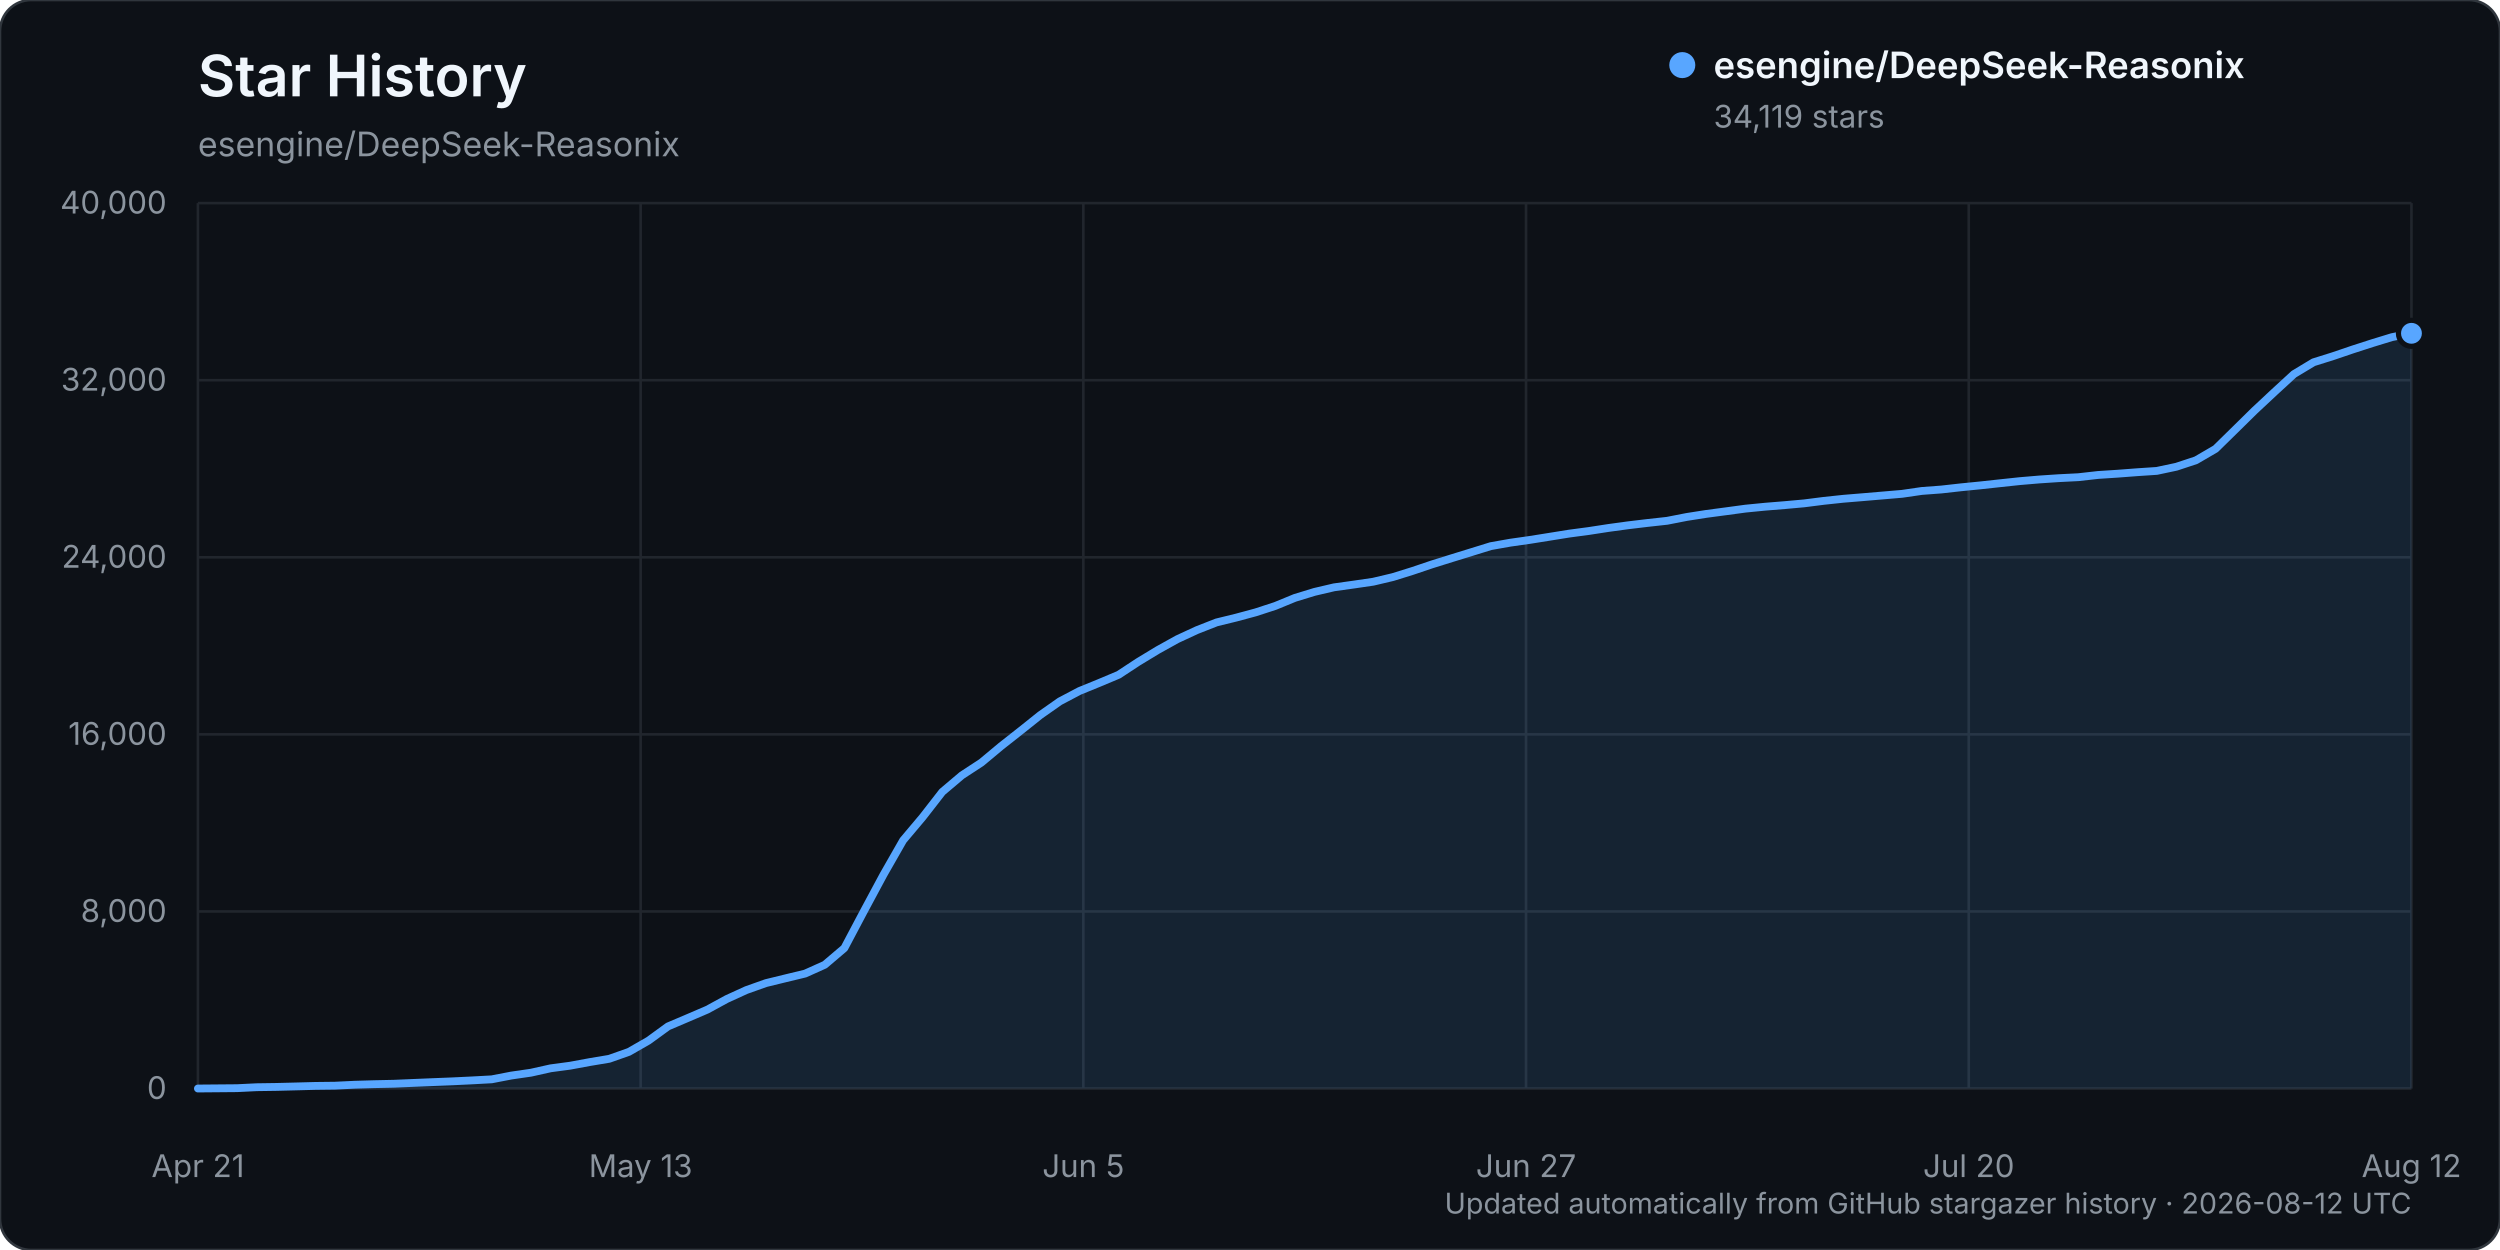
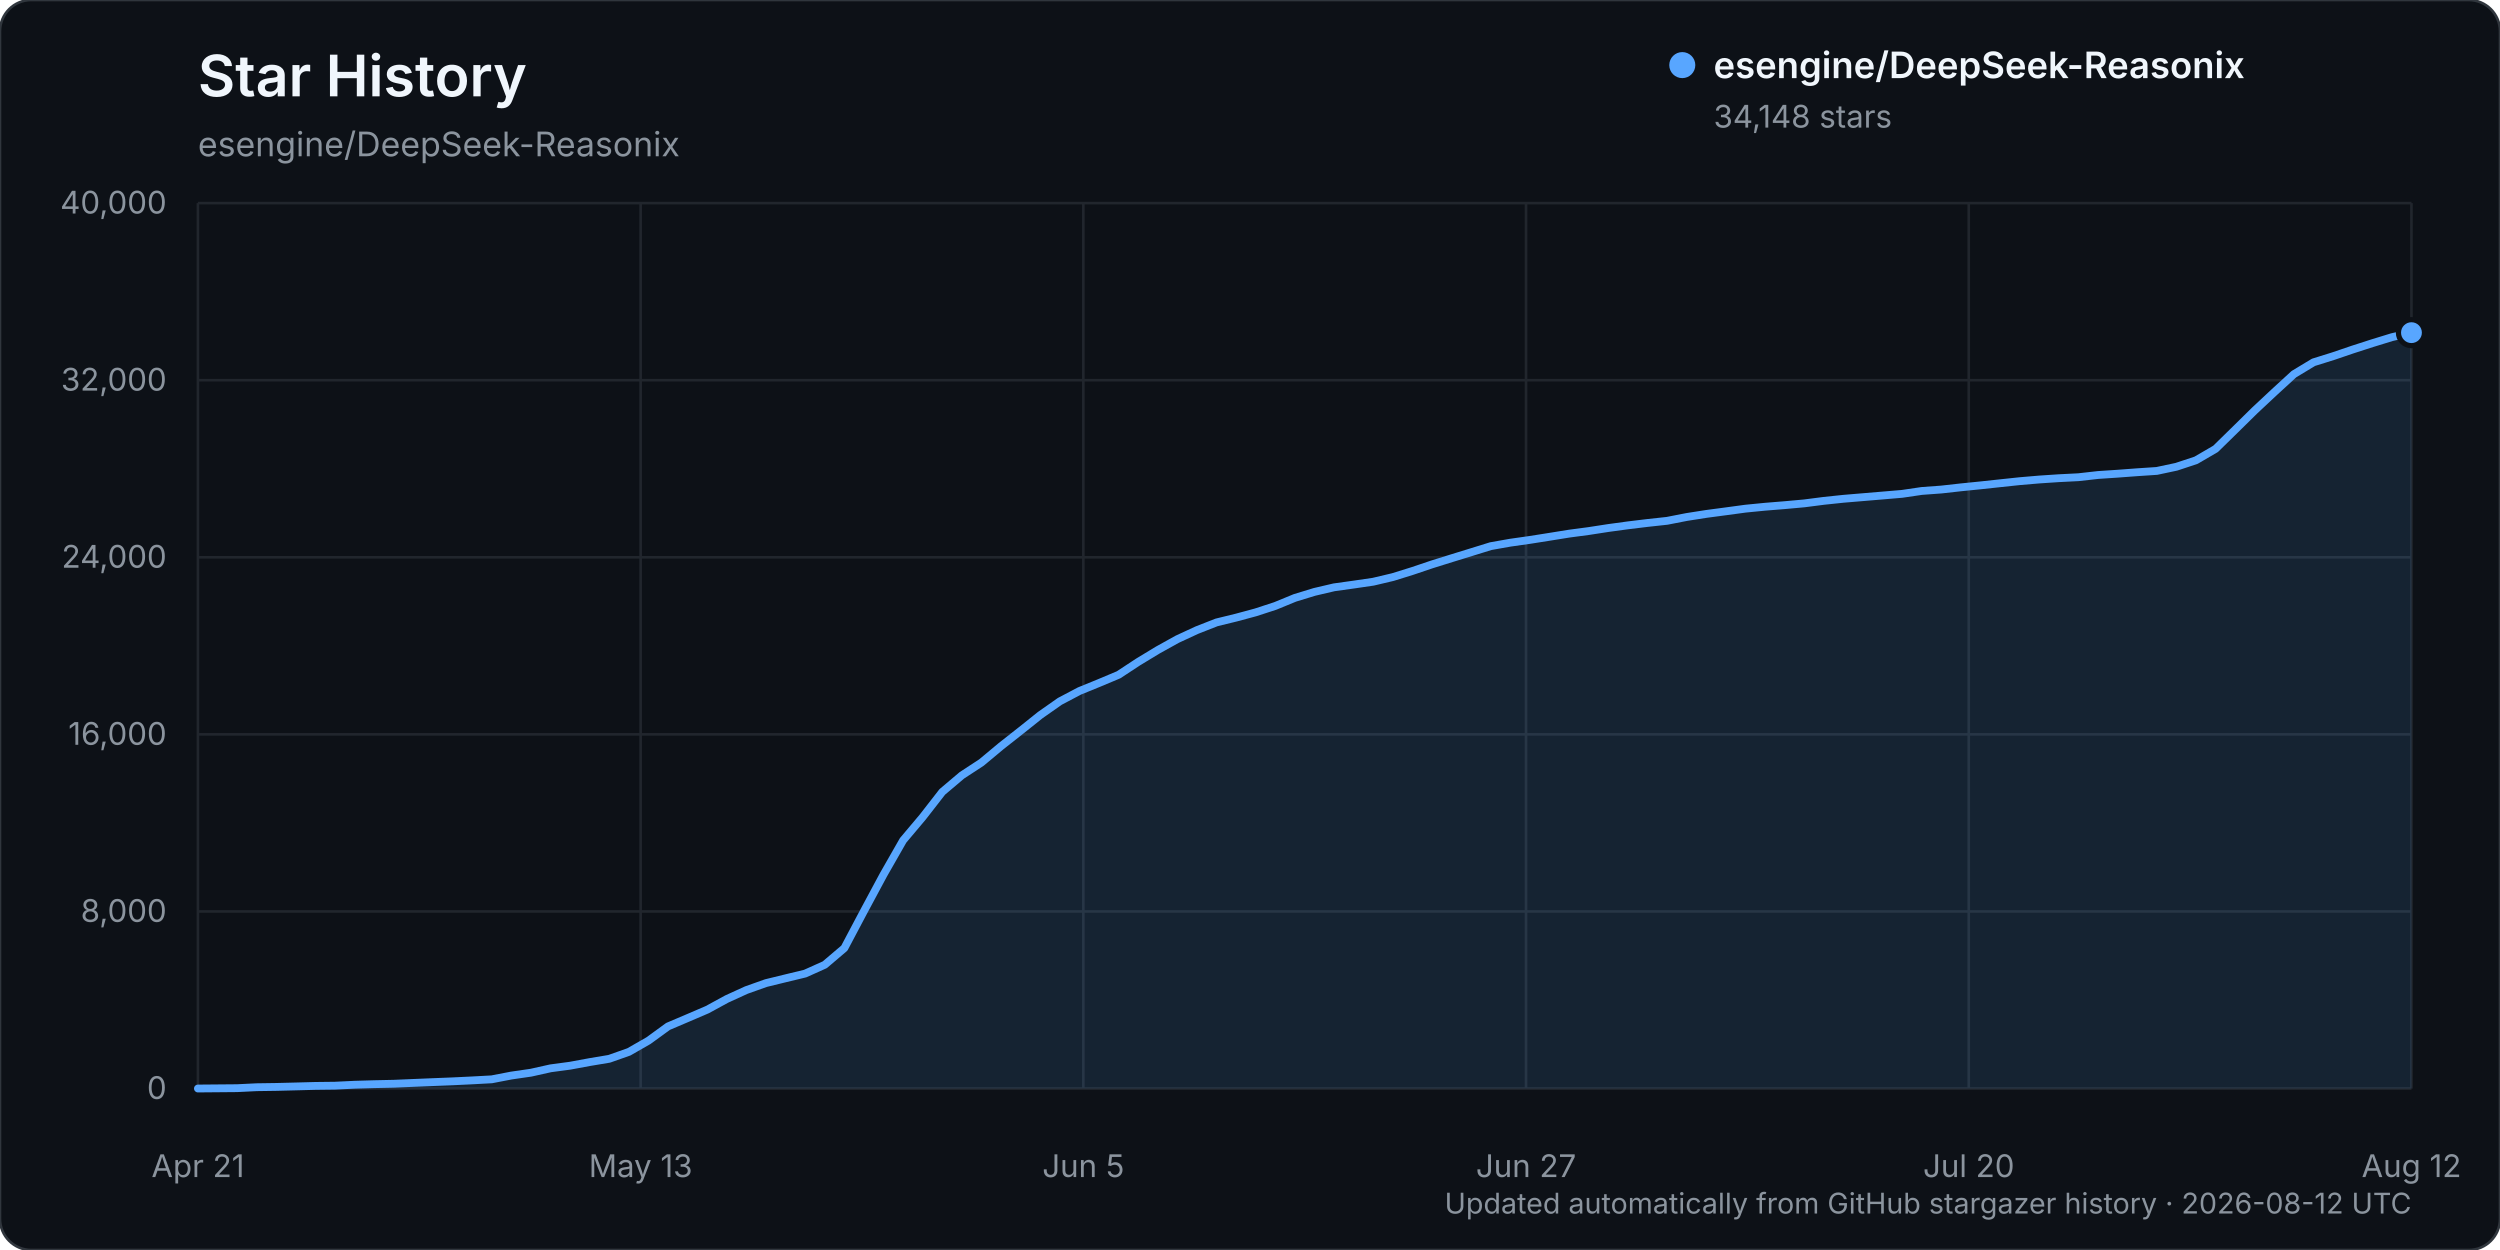
<svg xmlns="http://www.w3.org/2000/svg" width="960" height="480" viewBox="0 0 960 480" role="img" aria-labelledby="title description">
  <rect width="960" height="480" rx="12" fill="#0d1117" stroke="#30363d" />
  <text x="76" y="37" fill="#f0f6fc" font-family="-apple-system, BlinkMacSystemFont, 'Segoe UI', sans-serif" font-size="22" font-weight="600">Star History</text>
  <text x="76" y="60" fill="#8b949e" font-family="-apple-system, BlinkMacSystemFont, 'Segoe UI', sans-serif" font-size="13">esengine/DeepSeek-Reasonix</text>
  <g font-family="-apple-system, BlinkMacSystemFont, 'Segoe UI', sans-serif">
    <line x1="76" y1="418.00" x2="926" y2="418.00" stroke="#21262d" stroke-width="1" />
    <text x="64" y="422.00" text-anchor="end" fill="#8b949e" font-size="12">0</text>
    <line x1="76" y1="350.00" x2="926" y2="350.00" stroke="#21262d" stroke-width="1" />
    <text x="64" y="354.00" text-anchor="end" fill="#8b949e" font-size="12">8,000</text>
    <line x1="76" y1="282.00" x2="926" y2="282.00" stroke="#21262d" stroke-width="1" />
    <text x="64" y="286.00" text-anchor="end" fill="#8b949e" font-size="12">16,000</text>
    <line x1="76" y1="214.00" x2="926" y2="214.00" stroke="#21262d" stroke-width="1" />
    <text x="64" y="218.00" text-anchor="end" fill="#8b949e" font-size="12">24,000</text>
    <line x1="76" y1="146.00" x2="926" y2="146.00" stroke="#21262d" stroke-width="1" />
    <text x="64" y="150.00" text-anchor="end" fill="#8b949e" font-size="12">32,000</text>
    <line x1="76" y1="78.00" x2="926" y2="78.00" stroke="#21262d" stroke-width="1" />
    <text x="64" y="82.00" text-anchor="end" fill="#8b949e" font-size="12">40,000</text>
    <line x1="76.00" y1="78" x2="76.00" y2="418" stroke="#21262d" stroke-width="1" />
    <text x="76.00" y="452" text-anchor="middle" fill="#8b949e" font-size="12">Apr 21</text>
    <line x1="246.00" y1="78" x2="246.00" y2="418" stroke="#21262d" stroke-width="1" />
    <text x="246.00" y="452" text-anchor="middle" fill="#8b949e" font-size="12">May 13</text>
    <line x1="416.00" y1="78" x2="416.00" y2="418" stroke="#21262d" stroke-width="1" />
    <text x="416.00" y="452" text-anchor="middle" fill="#8b949e" font-size="12">Jun 5</text>
    <line x1="586.00" y1="78" x2="586.00" y2="418" stroke="#21262d" stroke-width="1" />
    <text x="586.00" y="452" text-anchor="middle" fill="#8b949e" font-size="12">Jun 27</text>
    <line x1="756.00" y1="78" x2="756.00" y2="418" stroke="#21262d" stroke-width="1" />
    <text x="756.00" y="452" text-anchor="middle" fill="#8b949e" font-size="12">Jul 20</text>
    <line x1="926.00" y1="78" x2="926.00" y2="418" stroke="#21262d" stroke-width="1" />
    <text x="926.00" y="452" text-anchor="middle" fill="#8b949e" font-size="12">Aug 12</text>
-     <path d="M76.00,417.99 L91.04,417.86 L98.57,417.49 L106.09,417.38 L113.61,417.19 L121.13,416.99 L128.65,416.90 L136.18,416.54 L143.70,416.32 L151.22,416.16 L158.74,415.84 L166.27,415.53 L173.79,415.23 L181.31,414.87 L188.83,414.46 L196.35,413.01 L203.88,411.92 L211.40,410.24 L218.92,409.23 L226.44,407.84 L233.96,406.58 L241.49,403.92 L249.01,399.61 L256.53,394.14 L264.05,390.94 L271.58,387.71 L279.10,383.61 L286.62,380.18 L294.14,377.51 L301.66,375.67 L309.19,373.85 L316.71,370.47 L324.23,364.08 L331.75,349.87 L339.27,335.87 L346.80,322.69 L354.32,313.76 L361.84,304.09 L369.36,297.73 L376.88,292.81 L384.41,286.53 L391.93,280.61 L399.45,274.60 L406.97,269.32 L414.50,265.35 L422.02,262.28 L429.54,259.12 L437.06,254.18 L444.58,249.62 L452.11,245.44 L459.63,241.96 L467.15,239.01 L474.67,237.17 L482.19,235.14 L489.72,232.68 L497.24,229.59 L504.76,227.29 L512.28,225.53 L519.81,224.48 L527.33,223.38 L534.85,221.60 L542.37,219.26 L549.89,216.72 L557.42,214.37 L564.94,212.05 L572.46,209.72 L579.98,208.39 L587.50,207.32 L595.03,206.12 L602.55,204.91 L610.07,203.91 L617.59,202.75 L625.12,201.72 L632.64,200.82 L640.16,199.99 L647.68,198.52 L655.20,197.34 L662.73,196.34 L670.25,195.32 L677.77,194.58 L685.29,193.97 L692.81,193.29 L700.34,192.33 L707.86,191.53 L715.38,190.91 L722.90,190.27 L730.42,189.63 L737.95,188.53 L745.47,187.97 L752.99,187.13 L760.51,186.38 L768.04,185.56 L775.56,184.76 L783.08,184.12 L790.60,183.62 L798.12,183.24 L805.65,182.39 L813.17,181.90 L820.69,181.33 L828.21,180.83 L835.73,179.23 L843.26,176.74 L850.78,172.36 L858.30,164.99 L865.82,157.59 L873.35,150.56 L880.87,143.65 L888.39,139.12 L895.91,136.76 L903.43,134.20 L910.96,131.77 L918.48,129.47 L926.00,127.99 L926.00,418.00 L76.00,418.00 Z" fill="#58a6ff" opacity="0.12" />
-     <path d="M76.00,417.99 L91.04,417.86 L98.57,417.49 L106.09,417.38 L113.61,417.19 L121.13,416.99 L128.65,416.90 L136.18,416.54 L143.70,416.32 L151.22,416.16 L158.74,415.84 L166.27,415.53 L173.79,415.23 L181.31,414.87 L188.83,414.46 L196.35,413.01 L203.88,411.92 L211.40,410.24 L218.92,409.23 L226.44,407.84 L233.96,406.58 L241.49,403.92 L249.01,399.61 L256.53,394.14 L264.05,390.94 L271.58,387.71 L279.10,383.61 L286.62,380.18 L294.14,377.51 L301.66,375.67 L309.19,373.85 L316.71,370.47 L324.23,364.08 L331.75,349.87 L339.27,335.87 L346.80,322.69 L354.32,313.76 L361.84,304.09 L369.36,297.73 L376.88,292.81 L384.41,286.53 L391.93,280.61 L399.45,274.60 L406.97,269.32 L414.50,265.35 L422.02,262.28 L429.54,259.12 L437.06,254.18 L444.58,249.62 L452.11,245.44 L459.63,241.96 L467.15,239.01 L474.67,237.17 L482.19,235.14 L489.72,232.68 L497.24,229.59 L504.76,227.29 L512.28,225.53 L519.81,224.48 L527.33,223.38 L534.85,221.60 L542.37,219.26 L549.89,216.72 L557.42,214.37 L564.94,212.05 L572.46,209.72 L579.98,208.39 L587.50,207.32 L595.03,206.12 L602.55,204.91 L610.07,203.91 L617.59,202.75 L625.12,201.72 L632.64,200.82 L640.16,199.99 L647.68,198.52 L655.20,197.34 L662.73,196.34 L670.25,195.32 L677.77,194.58 L685.29,193.97 L692.81,193.29 L700.34,192.33 L707.86,191.53 L715.38,190.91 L722.90,190.27 L730.42,189.63 L737.95,188.53 L745.47,187.97 L752.99,187.13 L760.51,186.38 L768.04,185.56 L775.56,184.76 L783.08,184.12 L790.60,183.62 L798.12,183.24 L805.65,182.39 L813.17,181.90 L820.69,181.33 L828.21,180.83 L835.73,179.23 L843.26,176.74 L850.78,172.36 L858.30,164.99 L865.82,157.59 L873.35,150.56 L880.87,143.65 L888.39,139.12 L895.91,136.76 L903.43,134.20 L910.96,131.77 L918.48,129.47 L926.00,127.99" fill="none" stroke="#58a6ff" stroke-width="3" stroke-linecap="round" stroke-linejoin="round" />
-     <circle cx="926.00" cy="127.99" r="5" fill="#58a6ff" stroke="#0d1117" stroke-width="2" />
+     <path d="M76.00,417.99 L91.04,417.86 L98.57,417.49 L106.09,417.38 L113.61,417.19 L121.13,416.99 L128.65,416.90 L136.18,416.54 L143.70,416.32 L151.22,416.16 L158.74,415.84 L166.27,415.53 L173.79,415.23 L181.31,414.87 L188.83,414.46 L196.35,413.01 L203.88,411.92 L211.40,410.24 L218.92,409.23 L226.44,407.84 L233.96,406.58 L241.49,403.92 L249.01,399.61 L256.53,394.14 L264.05,390.94 L271.58,387.71 L279.10,383.61 L286.62,380.18 L294.14,377.51 L301.66,375.67 L309.19,373.85 L316.71,370.47 L324.23,364.08 L331.75,349.87 L339.27,335.87 L346.80,322.69 L354.32,313.76 L361.84,304.09 L369.36,297.73 L376.88,292.81 L384.41,286.53 L391.93,280.61 L399.45,274.60 L406.97,269.32 L414.50,265.35 L422.02,262.28 L429.54,259.12 L437.06,254.18 L444.58,249.62 L452.11,245.44 L459.63,241.96 L467.15,239.01 L474.67,237.17 L482.19,235.14 L489.72,232.68 L497.24,229.59 L504.76,227.29 L512.28,225.53 L519.81,224.48 L527.33,223.38 L534.85,221.60 L542.37,219.26 L549.89,216.72 L557.42,214.37 L564.94,212.05 L572.46,209.72 L579.98,208.39 L587.50,207.32 L595.03,206.13 L602.55,204.92 L610.07,203.92 L617.59,202.76 L625.12,201.73 L632.64,200.82 L640.16,200.00 L647.68,198.53 L655.20,197.35 L662.73,196.35 L670.25,195.33 L677.77,194.59 L685.29,193.98 L692.81,193.30 L700.34,192.33 L707.86,191.54 L715.38,190.91 L722.90,190.28 L730.42,189.64 L737.95,188.53 L745.47,187.98 L752.99,187.14 L760.51,186.38 L768.04,185.57 L775.56,184.77 L783.08,184.13 L790.60,183.63 L798.12,183.25 L805.65,182.40 L813.17,181.90 L820.69,181.34 L828.21,180.84 L835.73,179.24 L843.26,176.75 L850.78,172.37 L858.30,165.01 L865.82,157.61 L873.35,150.57 L880.87,143.67 L888.39,139.13 L895.91,136.78 L903.43,134.22 L910.96,131.79 L918.48,129.48 L926.00,127.74 L926.00,418.00 L76.00,418.00 Z" fill="#58a6ff" opacity="0.12" />
+     <path d="M76.00,417.99 L91.04,417.86 L98.57,417.49 L106.09,417.38 L113.61,417.19 L121.13,416.99 L128.65,416.90 L136.18,416.54 L143.70,416.32 L151.22,416.16 L158.74,415.84 L166.27,415.53 L173.79,415.23 L181.31,414.87 L188.83,414.46 L196.35,413.01 L203.88,411.92 L211.40,410.24 L218.92,409.23 L226.44,407.84 L233.96,406.58 L241.49,403.92 L249.01,399.61 L256.53,394.14 L264.05,390.94 L271.58,387.71 L279.10,383.61 L286.62,380.18 L294.14,377.51 L301.66,375.67 L309.19,373.85 L316.71,370.47 L324.23,364.08 L331.75,349.87 L339.27,335.87 L346.80,322.69 L354.32,313.76 L361.84,304.09 L369.36,297.73 L376.88,292.81 L384.41,286.53 L391.93,280.61 L399.45,274.60 L406.97,269.32 L414.50,265.35 L422.02,262.28 L429.54,259.12 L437.06,254.18 L444.58,249.62 L452.11,245.44 L459.63,241.96 L467.15,239.01 L474.67,237.17 L482.19,235.14 L489.72,232.68 L497.24,229.59 L504.76,227.29 L512.28,225.53 L519.81,224.48 L527.33,223.38 L534.85,221.60 L542.37,219.26 L549.89,216.72 L557.42,214.37 L564.94,212.05 L572.46,209.72 L579.98,208.39 L587.50,207.32 L595.03,206.13 L602.55,204.92 L610.07,203.92 L617.59,202.76 L625.12,201.73 L632.64,200.82 L640.16,200.00 L647.68,198.53 L655.20,197.35 L662.73,196.35 L670.25,195.33 L677.77,194.59 L685.29,193.98 L692.81,193.30 L700.34,192.33 L707.86,191.54 L715.38,190.91 L722.90,190.28 L730.42,189.64 L737.95,188.53 L745.47,187.98 L752.99,187.14 L760.51,186.38 L768.04,185.57 L775.56,184.77 L783.08,184.13 L790.60,183.63 L798.12,183.25 L805.65,182.40 L813.17,181.90 L820.69,181.34 L828.21,180.84 L835.73,179.24 L843.26,176.75 L850.78,172.37 L858.30,165.01 L865.82,157.61 L873.35,150.57 L880.87,143.67 L888.39,139.13 L895.91,136.78 L903.43,134.22 L910.96,131.79 L918.48,129.48 L926.00,127.74" fill="none" stroke="#58a6ff" stroke-width="3" stroke-linecap="round" stroke-linejoin="round" />
+     <circle cx="926.00" cy="127.74" r="5" fill="#58a6ff" stroke="#0d1117" stroke-width="2" />
    <g transform="translate(646, 25)">
      <circle cx="0" cy="0" r="5" fill="#58a6ff" />
      <text x="12" y="5" fill="#f0f6fc" font-size="14" font-weight="600">esengine/DeepSeek-Reasonix</text>
-       <text x="12" y="24" fill="#8b949e" font-size="12">34,119 stars</text>
+       <text x="12" y="24" fill="#8b949e" font-size="12">34,148 stars</text>
    </g>
    <text x="926" y="466" text-anchor="end" fill="#8b949e" font-size="11">Updated automatically from GitHub stargazer history · 2026-08-12 UTC</text>
  </g>
</svg>
